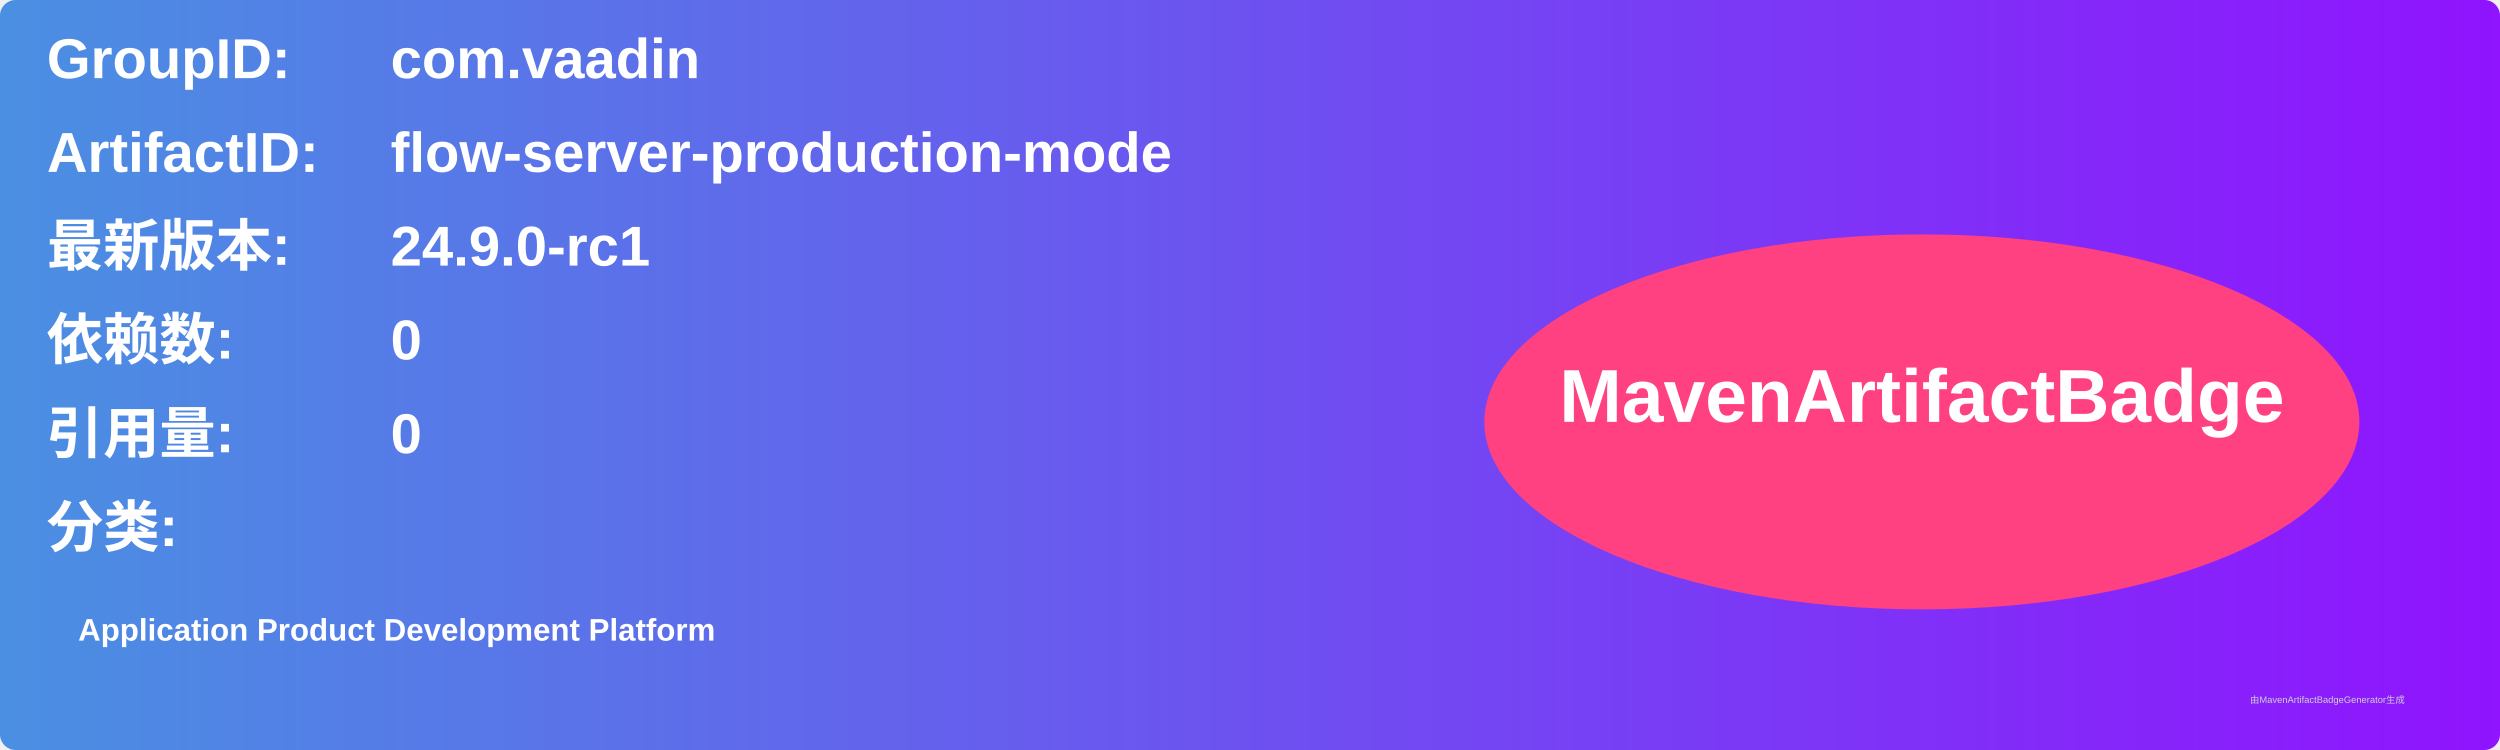
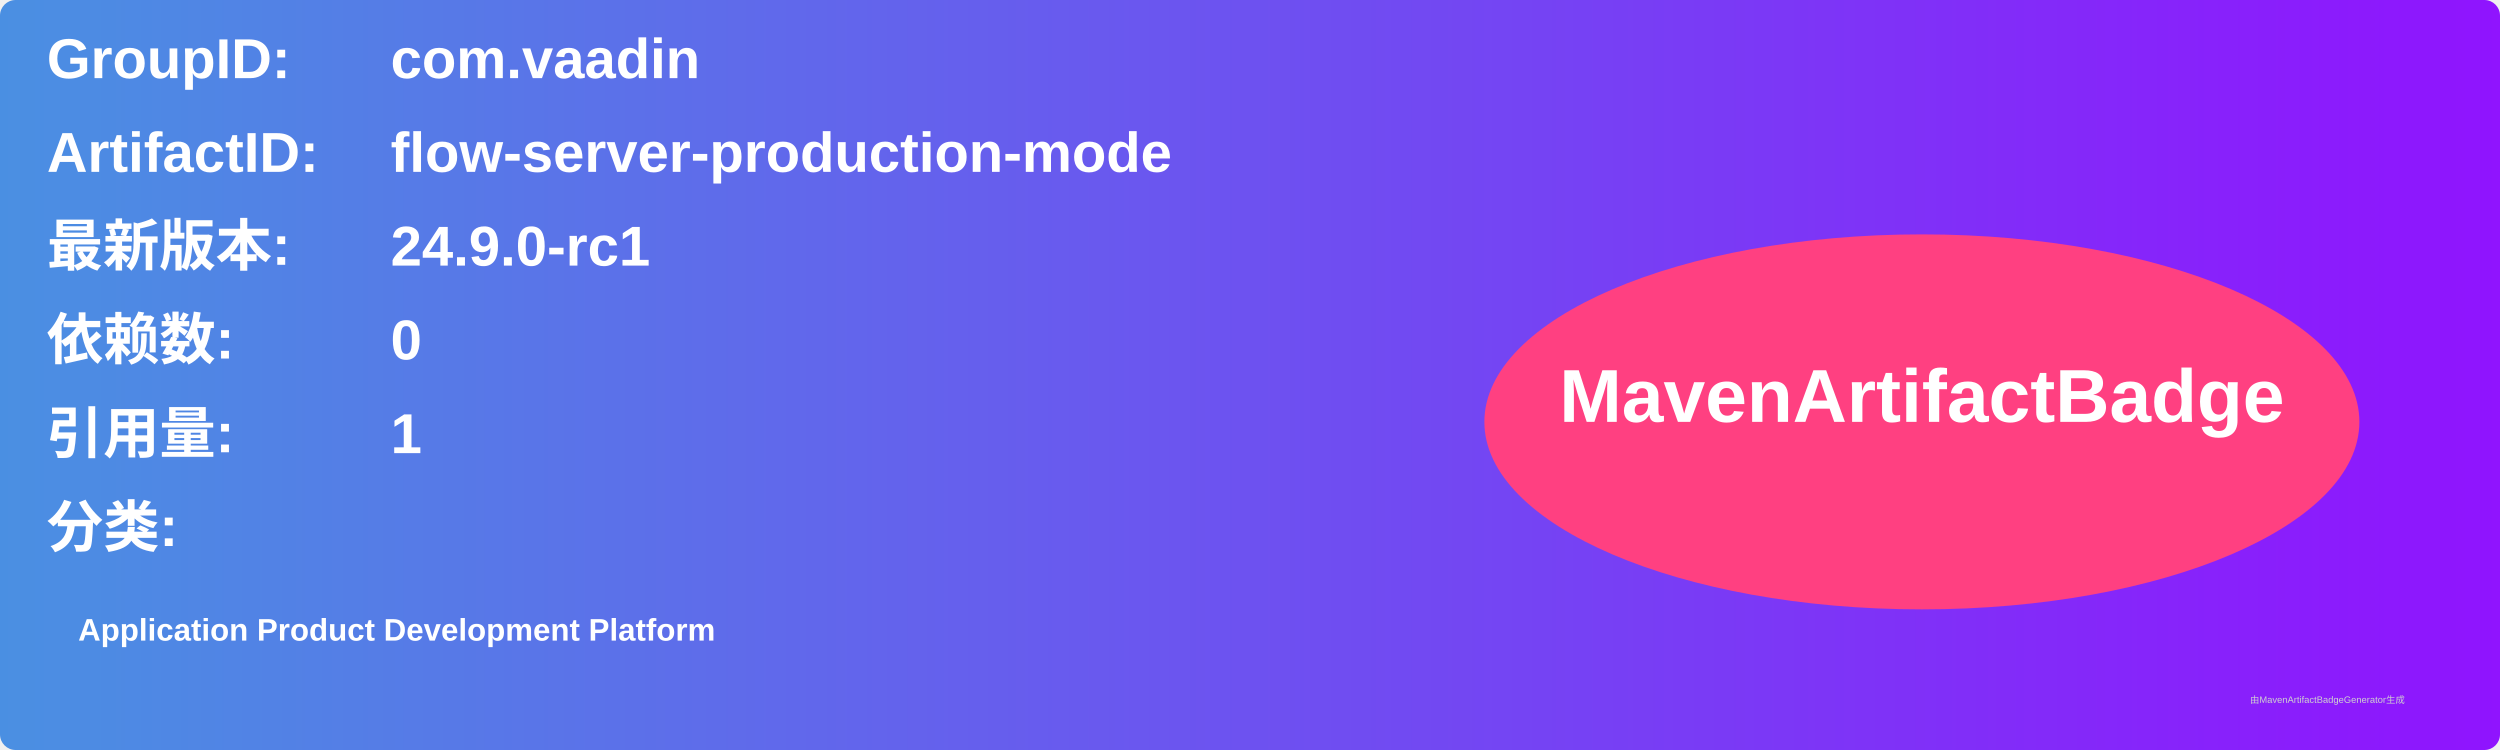
<svg xmlns="http://www.w3.org/2000/svg" width="800" height="240" viewBox="0 0 800 240">
  <linearGradient id="grad" x1="0%" y1="0%" x2="100%" y2="0%">
    <stop offset="0%" stop-color="#4a90e2" />
    <stop offset="100%" stop-color="#9013fe" />
  </linearGradient>
  <rect width="100%" height="100%" rx="5" ry="5" fill="url(#grad)" />
  <g transform="translate(15, 15)">
    <text x="0" y="10" font-family="Arial" font-size="18" fill="white" font-weight="bold" width="260">GroupID:</text>
    <text x="110" y="10" font-family="Arial" font-size="18" fill="white" font-weight="bold" width="460">com.vaadin</text>
    <text x="0" y="40" font-family="Arial" font-size="18" fill="white" font-weight="bold" width="260">ArtifactID:</text>
    <text x="110" y="40" font-family="Arial" font-size="18" fill="white" font-weight="bold" width="460">flow-server-production-mode</text>
    <text x="0" y="70" font-family="Arial" font-size="18" fill="white" font-weight="bold">最新版本:</text>
    <text x="110" y="70" font-family="Arial" font-size="18" fill="white" font-weight="bold">
      <tspan font-weight="bold">24.9.0-rc1</tspan>
    </text>
    <text x="0" y="100" font-family="Arial" font-size="18" fill="white" font-weight="bold">依赖数: </text>
    <text x="110" y="100" font-family="Arial" font-size="18" fill="white">
      <tspan font-weight="bold">0</tspan>
    </text>
    <text x="0" y="130" font-family="Arial" font-size="18" fill="white" font-weight="bold">引用量: </text>
    <text x="110" y="130" font-family="Arial" font-size="18" fill="white">
-       <tspan font-weight="bold">0</tspan>
+       <tspan font-weight="bold">1</tspan>
    </text>
    <text x="0" y="160" font-family="Arial" font-size="18" fill="white" font-weight="bold">分类:</text>
    <text x="10" y="190" font-family="Arial" font-size="10" fill="white">
      <tspan font-weight="bold">Application Product Development Platform</tspan>
    </text>
    <ellipse cx="600" cy="120" rx="140" ry="60" fill="#ff4081" />
    <text x="600" y="120" text-anchor="middle" font-family="Arial" font-size="24" fill="white" font-weight="bold">MavenArtifactBadge</text>
  </g>
  <text x="720" y="225" font-family="Arial" font-size="3" fill="#d0d0d0">由MavenArtifactBadgeGenerator生成</text>
</svg>
